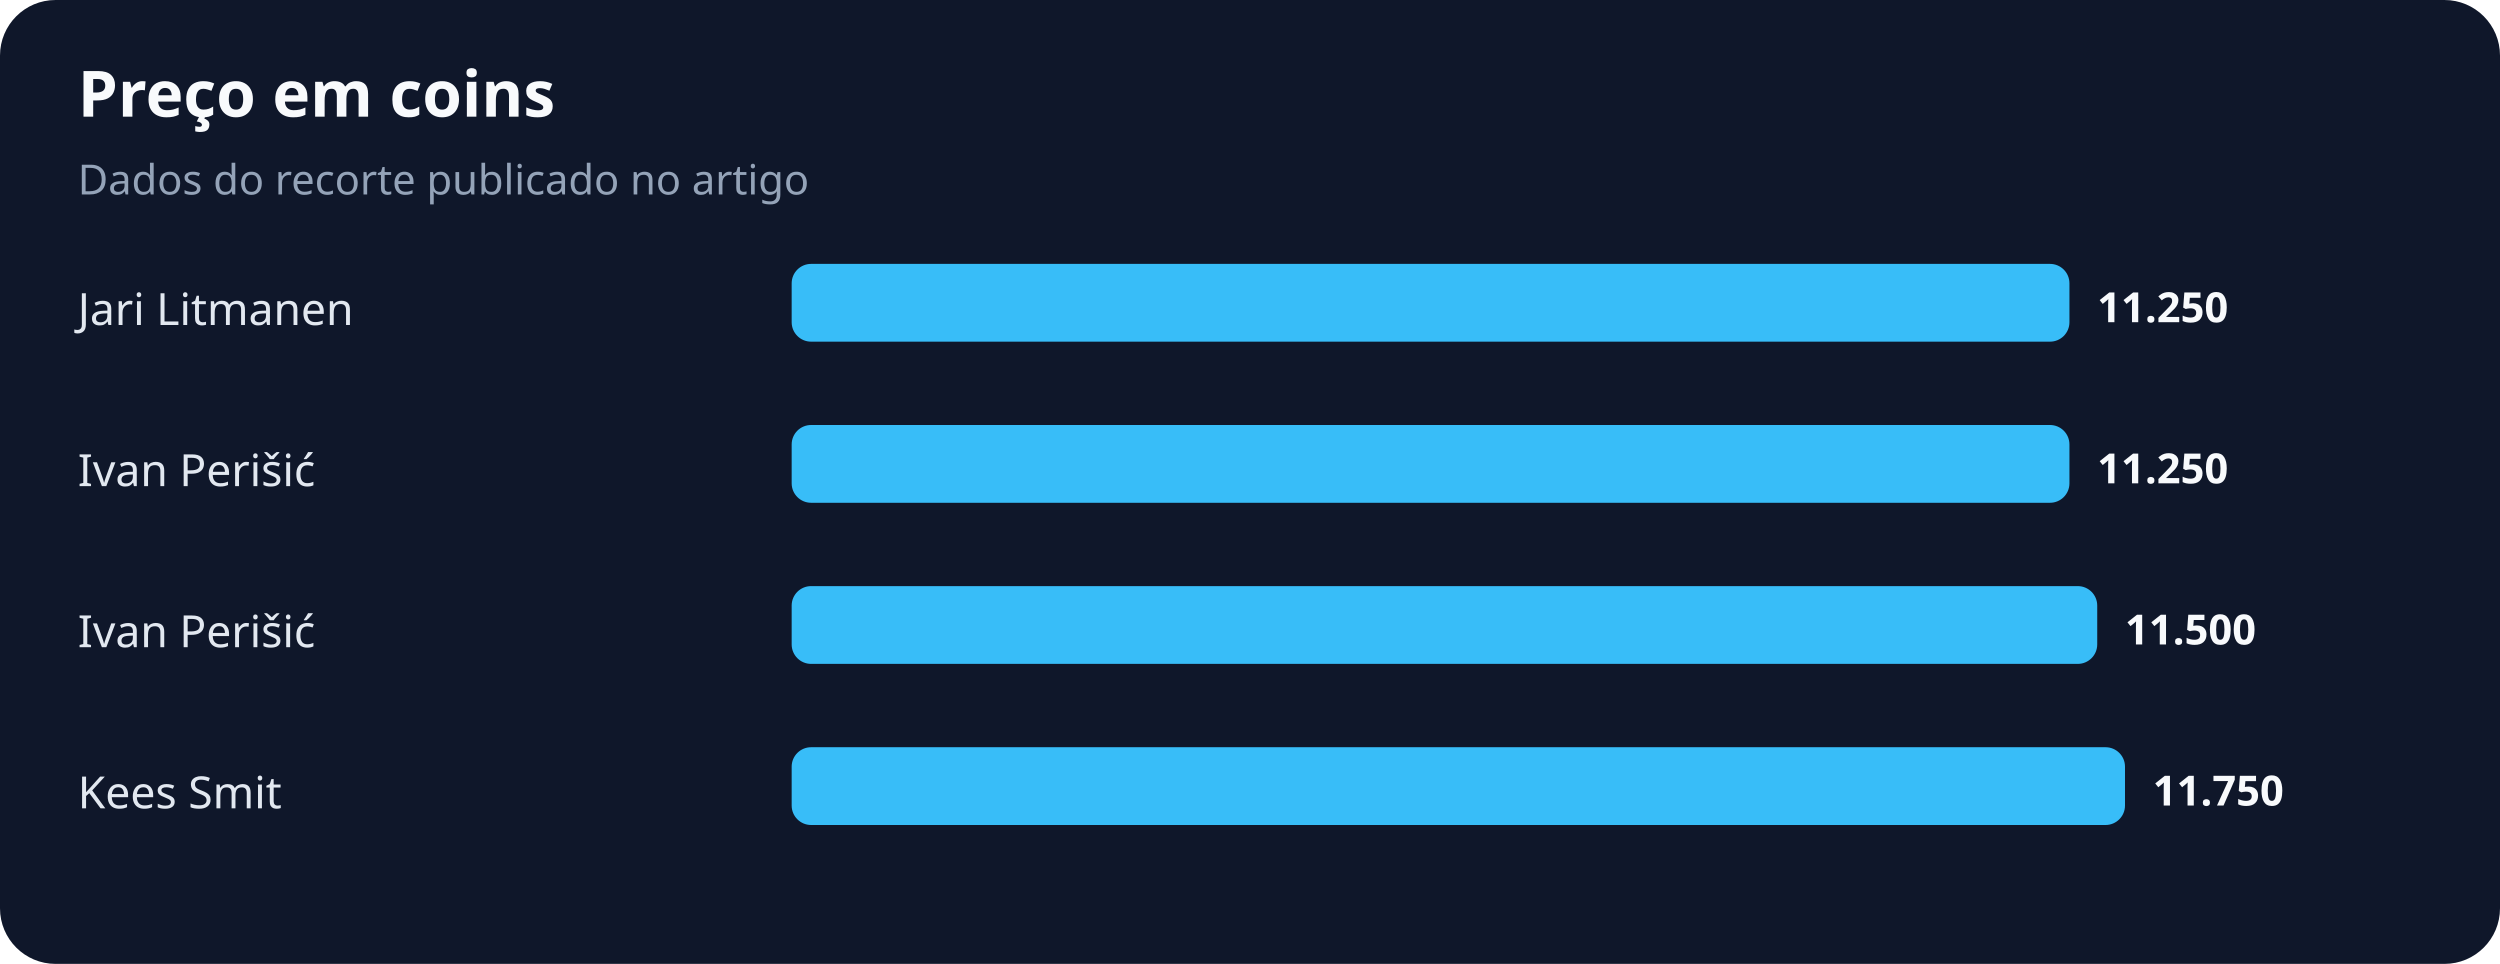
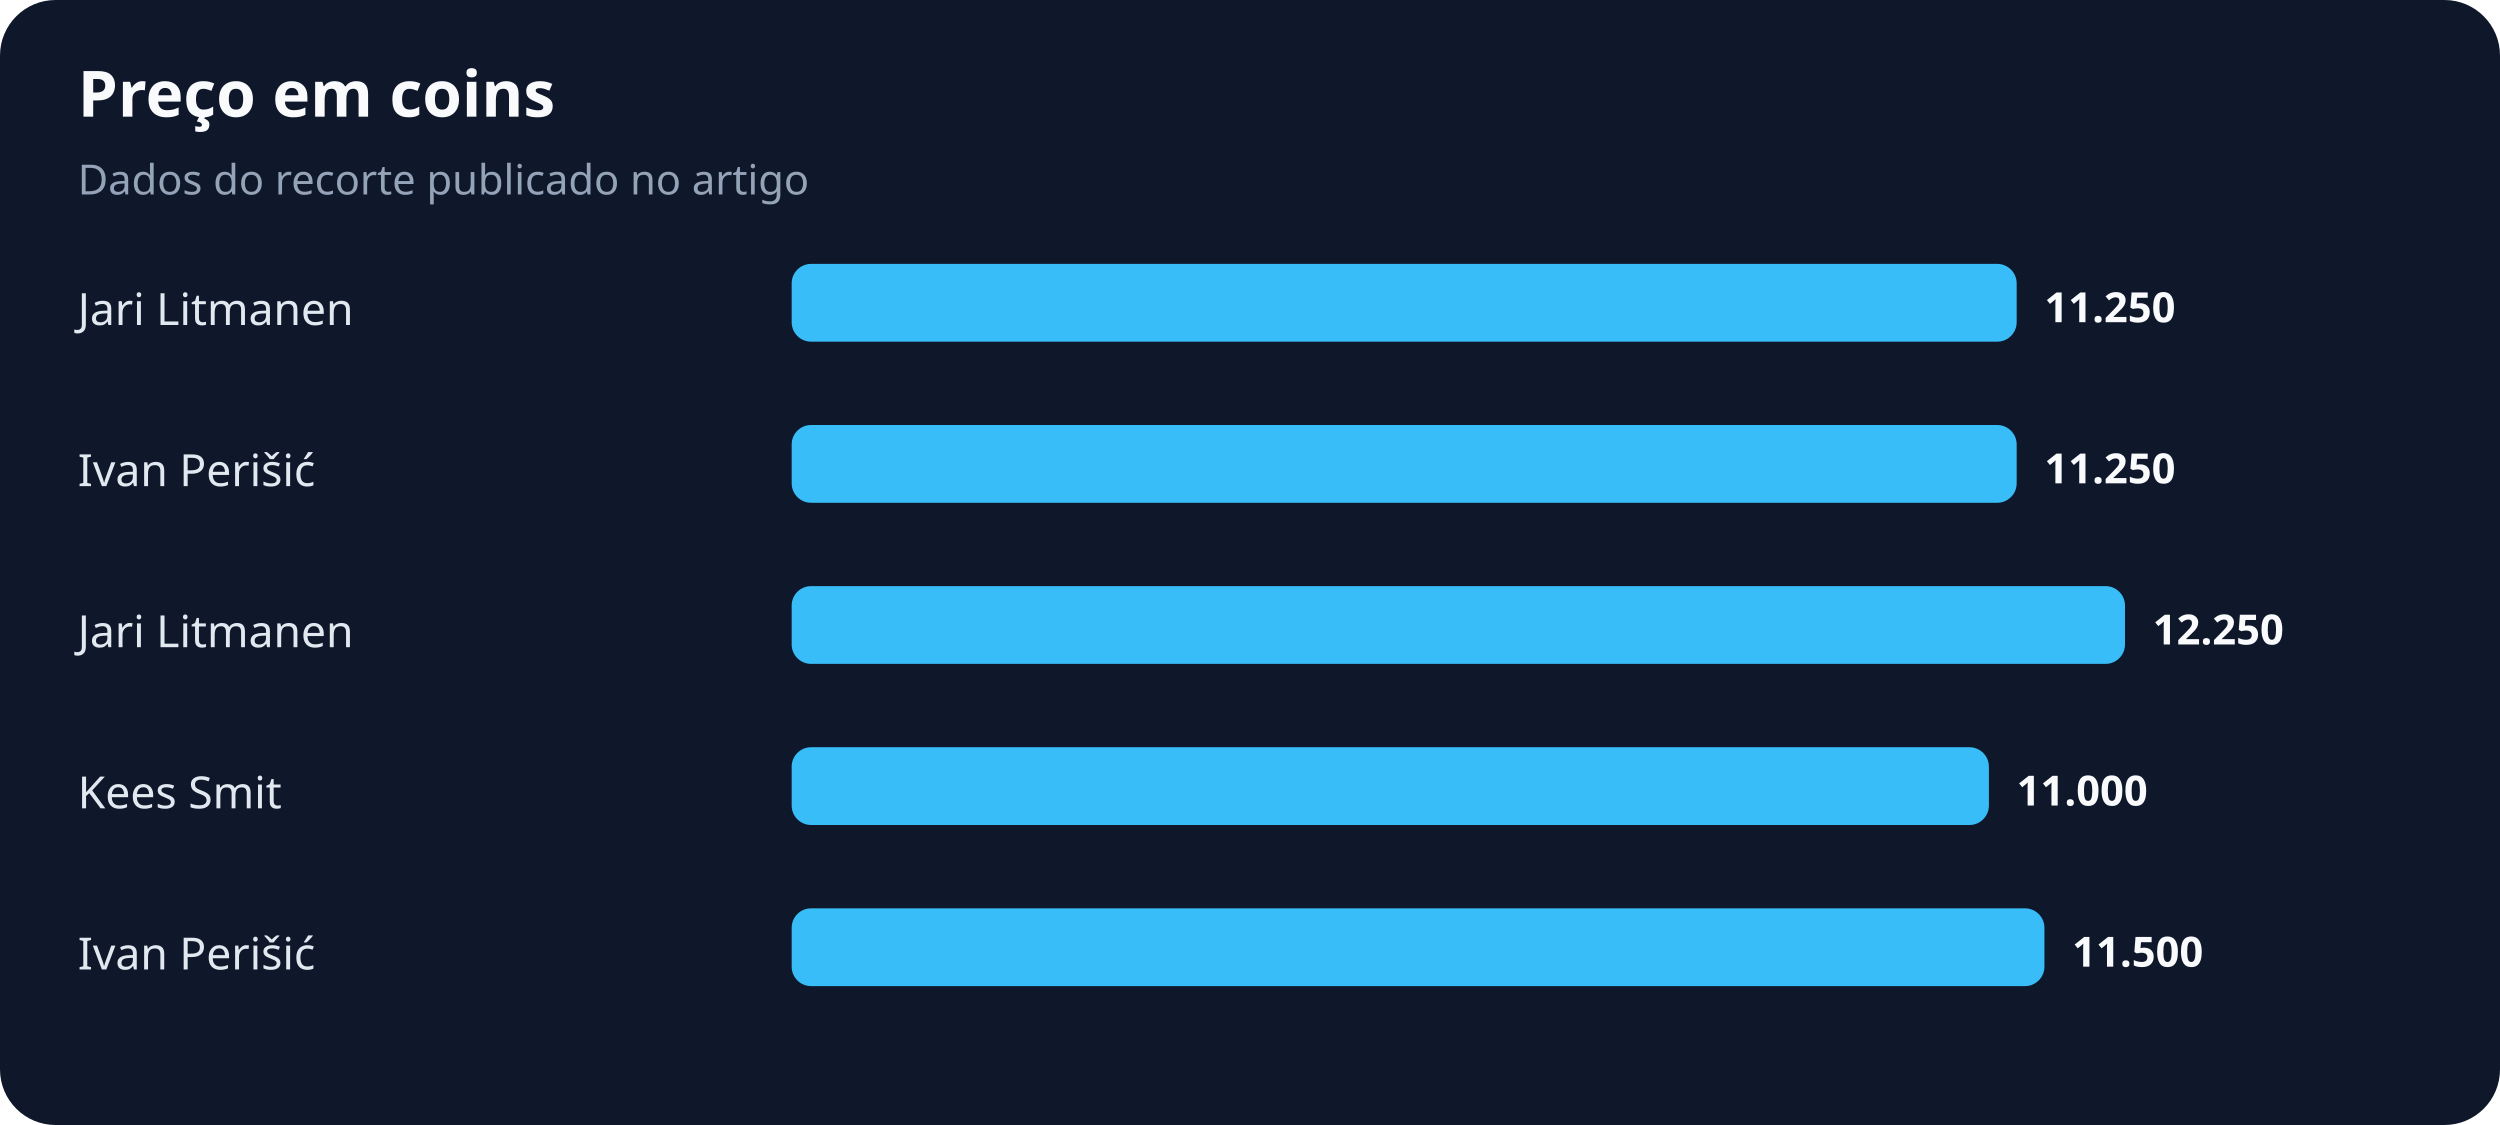
- <svg xmlns="http://www.w3.org/2000/svg" width="900" height="347" viewBox="0 0 900 347" role="img" aria-labelledby="title desc">
+ <svg xmlns="http://www.w3.org/2000/svg" width="900" height="405" viewBox="0 0 900 405" role="img" aria-labelledby="title desc">
  <rect width="100%" height="100%" rx="20" fill="#0f172a" />
  <text x="28" y="42" fill="#f8fafc" font-family="system-ui,sans-serif" font-size="23" font-weight="700">Preço em coins</text>
  <text x="28" y="70" fill="#94a3b8" font-family="system-ui,sans-serif" font-size="15">Dados do recorte publicado no artigo</text>
  <text x="28" y="117" fill="#e2e8f0" font-family="system-ui,sans-serif" font-size="16">Jari Litmanen</text>
-   <rect x="285" y="95" width="460" height="28" rx="7" fill="#38bdf8" />
-   <text x="755" y="116" fill="#f8fafc" font-family="system-ui,sans-serif" font-size="15" font-weight="700">11.250</text>
+   <rect x="285" y="95" width="441" height="28" rx="7" fill="#38bdf8" />
+   <text x="736" y="116" fill="#f8fafc" font-family="system-ui,sans-serif" font-size="15" font-weight="700">11.250</text>
  <text x="28" y="175" fill="#e2e8f0" font-family="system-ui,sans-serif" font-size="16">Ivan Perišić</text>
-   <rect x="285" y="153" width="460" height="28" rx="7" fill="#38bdf8" />
-   <text x="755" y="174" fill="#f8fafc" font-family="system-ui,sans-serif" font-size="15" font-weight="700">11.250</text>
-   <text x="28" y="233" fill="#e2e8f0" font-family="system-ui,sans-serif" font-size="16">Ivan Perišić</text>
-   <rect x="285" y="211" width="470" height="28" rx="7" fill="#38bdf8" />
-   <text x="765" y="232" fill="#f8fafc" font-family="system-ui,sans-serif" font-size="15" font-weight="700">11.500</text>
+   <rect x="285" y="153" width="441" height="28" rx="7" fill="#38bdf8" />
+   <text x="736" y="174" fill="#f8fafc" font-family="system-ui,sans-serif" font-size="15" font-weight="700">11.250</text>
+   <text x="28" y="233" fill="#e2e8f0" font-family="system-ui,sans-serif" font-size="16">Jari Litmanen</text>
+   <rect x="285" y="211" width="480" height="28" rx="7" fill="#38bdf8" />
+   <text x="775" y="232" fill="#f8fafc" font-family="system-ui,sans-serif" font-size="15" font-weight="700">12.250</text>
  <text x="28" y="291" fill="#e2e8f0" font-family="system-ui,sans-serif" font-size="16">Kees Smit</text>
-   <rect x="285" y="269" width="480" height="28" rx="7" fill="#38bdf8" />
-   <text x="775" y="290" fill="#f8fafc" font-family="system-ui,sans-serif" font-size="15" font-weight="700">11.750</text>
+   <rect x="285" y="269" width="431" height="28" rx="7" fill="#38bdf8" />
+   <text x="726" y="290" fill="#f8fafc" font-family="system-ui,sans-serif" font-size="15" font-weight="700">11.000</text>
+   <text x="28" y="349" fill="#e2e8f0" font-family="system-ui,sans-serif" font-size="16">Ivan Perišić</text>
+   <rect x="285" y="327" width="451" height="28" rx="7" fill="#38bdf8" />
+   <text x="746" y="348" fill="#f8fafc" font-family="system-ui,sans-serif" font-size="15" font-weight="700">11.500</text>
</svg>
